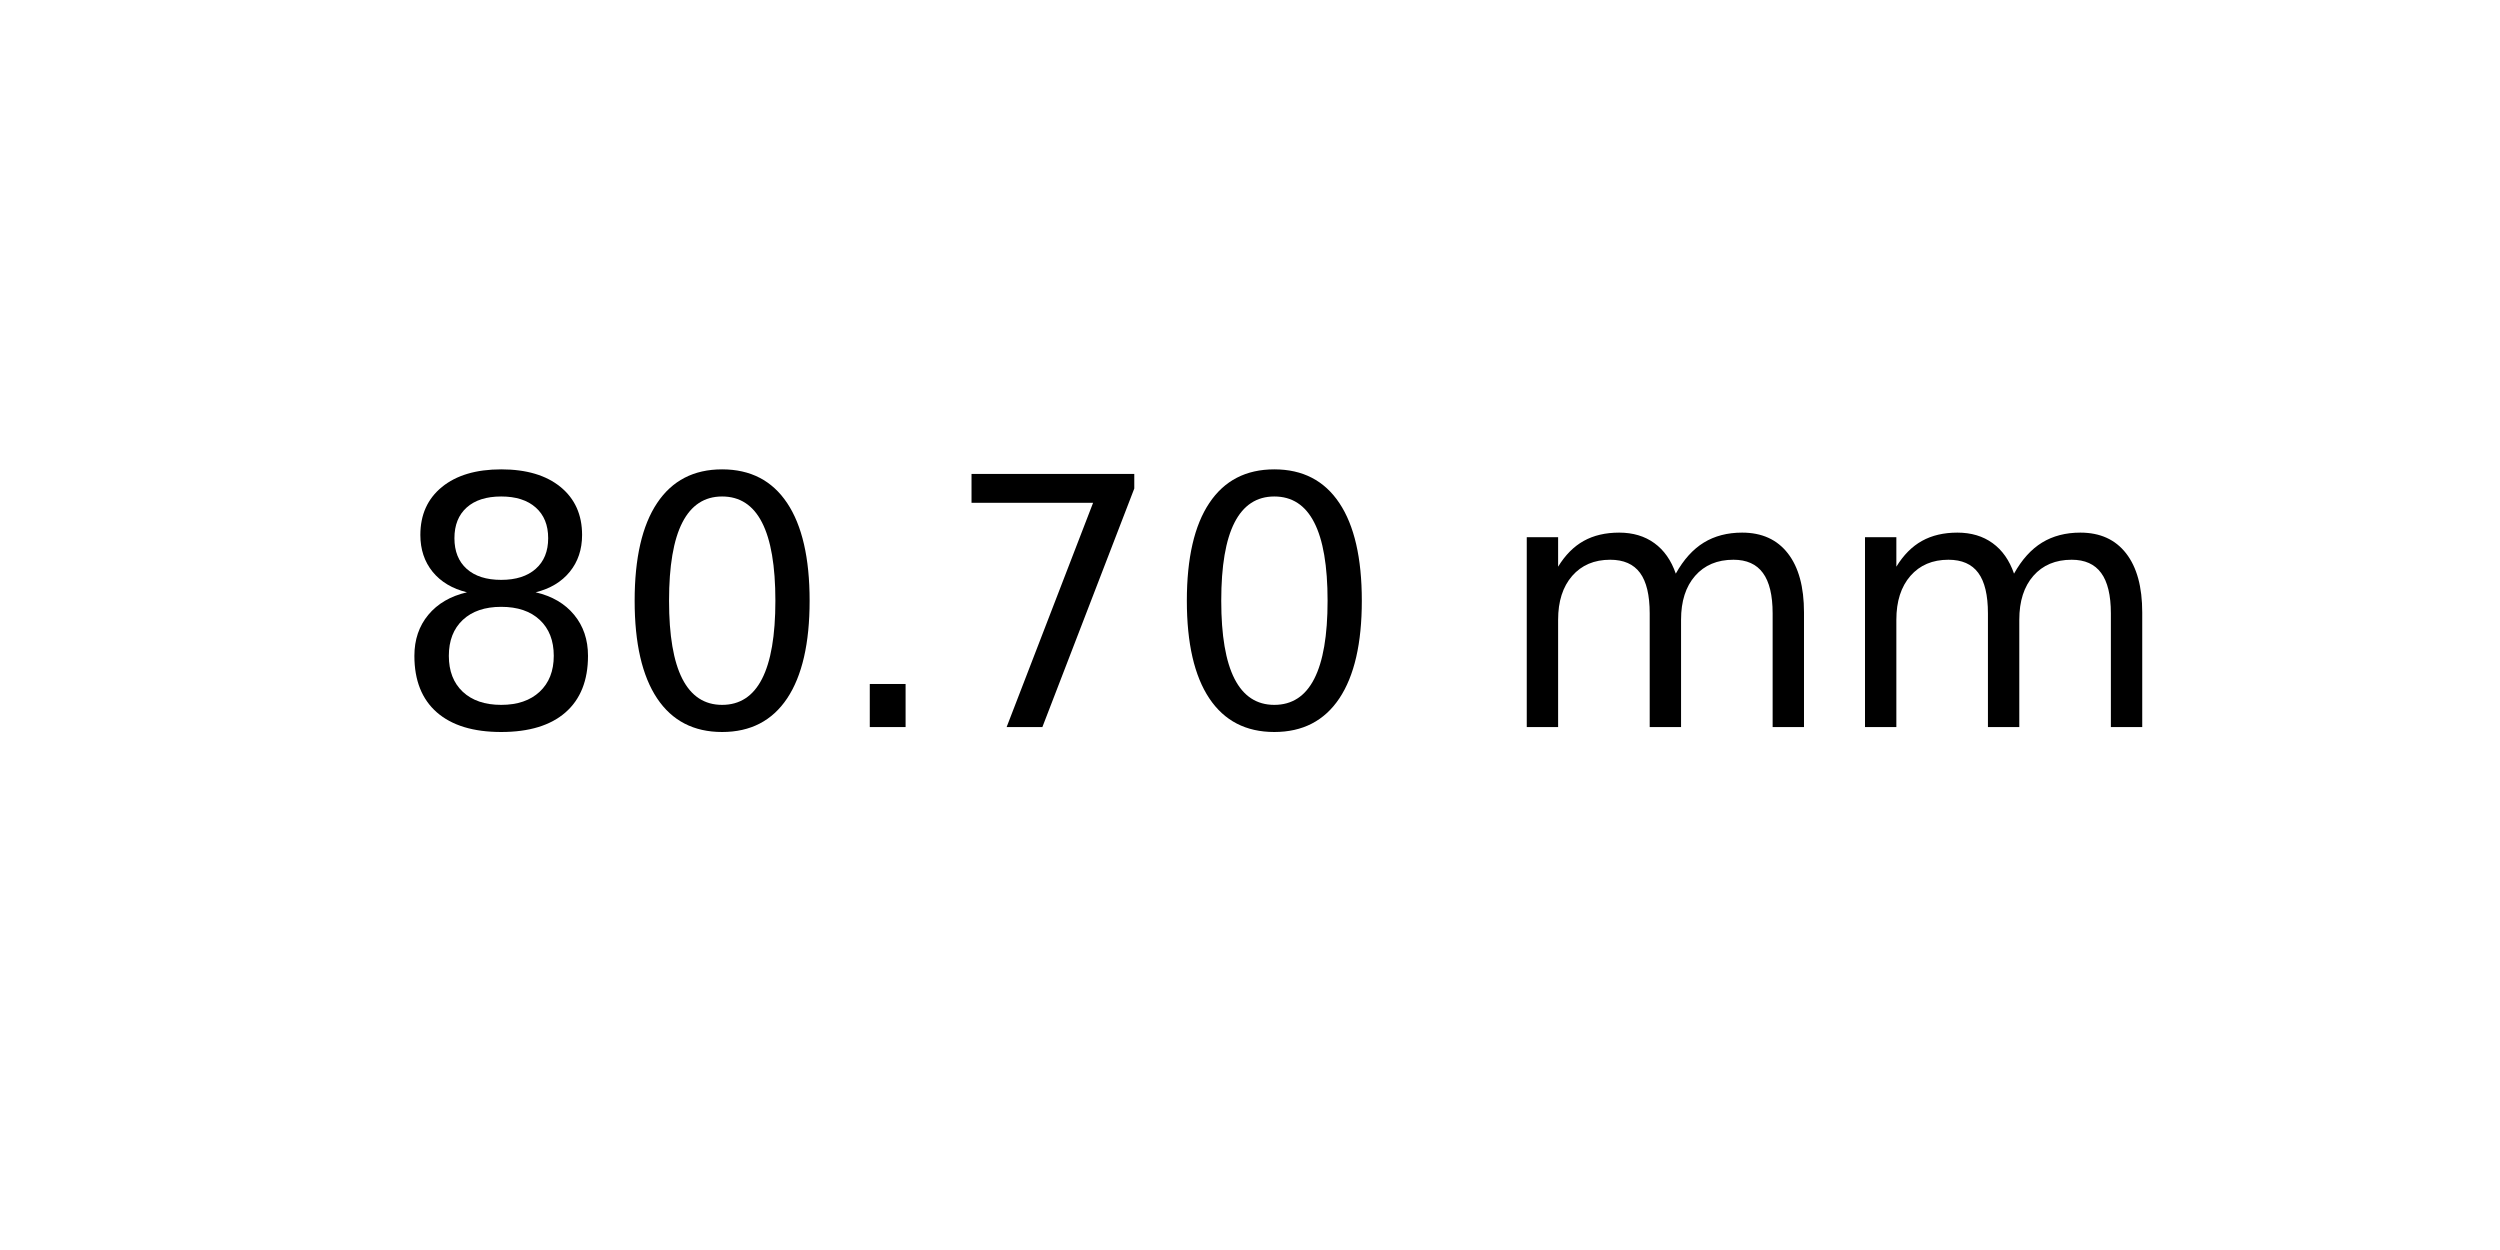
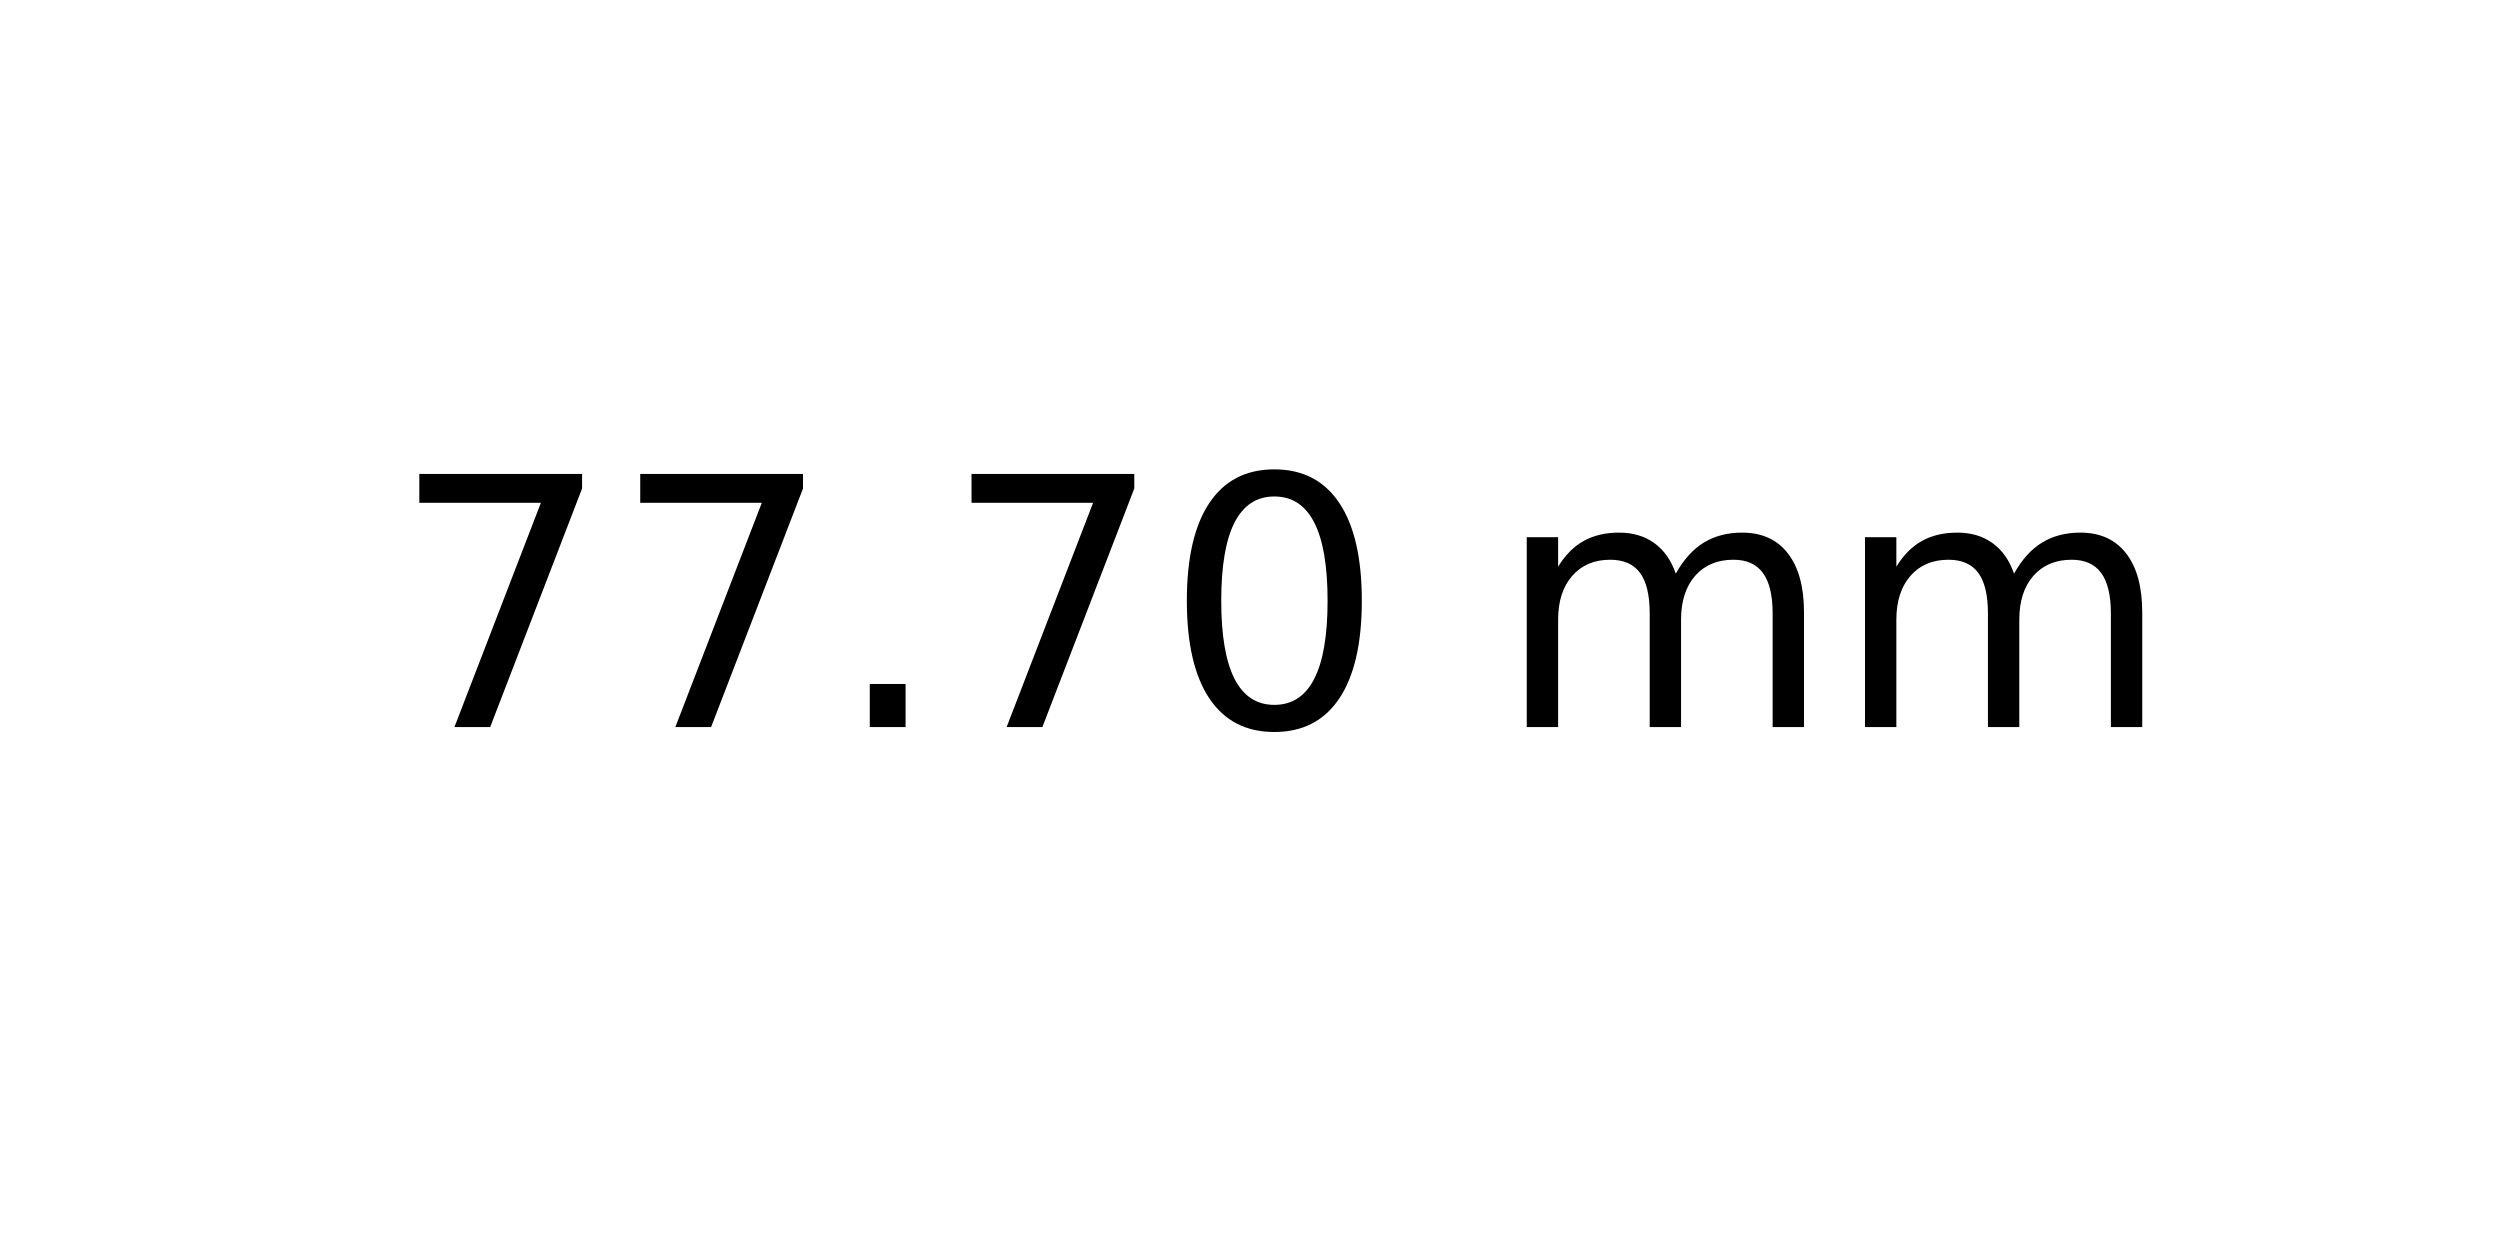
<svg xmlns="http://www.w3.org/2000/svg" xmlns:xlink="http://www.w3.org/1999/xlink" width="72pt" height="36pt" viewBox="0 0 72 36" version="1.1">
  <defs>
    <style type="text/css">*{stroke-linejoin: round; stroke-linecap: butt}</style>
  </defs>
  <g id="figure_1">
    <g id="axes_1">
      <g id="text_1">
        <g transform="translate(11.25625 20.93937) scale(0.1 -0.1)">
          <defs>
-             <path id="DejaVuSans-38" d="M 2034 2216  Q 1584 2216 1326 1975  Q 1069 1734 1069 1313  Q 1069 891 1326 650  Q 1584 409 2034 409  Q 2484 409 2743 651  Q 3003 894 3003 1313  Q 3003 1734 2745 1975  Q 2488 2216 2034 2216  z M 1403 2484  Q 997 2584 770 2862  Q 544 3141 544 3541  Q 544 4100 942 4425  Q 1341 4750 2034 4750  Q 2731 4750 3128 4425  Q 3525 4100 3525 3541  Q 3525 3141 3298 2862  Q 3072 2584 2669 2484  Q 3125 2378 3379 2068  Q 3634 1759 3634 1313  Q 3634 634 3220 271  Q 2806 -91 2034 -91  Q 1263 -91 848 271  Q 434 634 434 1313  Q 434 1759 690 2068  Q 947 2378 1403 2484  z M 1172 3481  Q 1172 3119 1398 2916  Q 1625 2713 2034 2713  Q 2441 2713 2670 2916  Q 2900 3119 2900 3481  Q 2900 3844 2670 4047  Q 2441 4250 2034 4250  Q 1625 4250 1398 4047  Q 1172 3844 1172 3481  z " transform="scale(0.015625)" />
+             <path id="DejaVuSans-37" d="M 525 4666  L 3525 4666  L 3525 4397  L 1831 0  L 1172 0  L 2766 4134  L 525 4134  L 525 4666  z " transform="scale(0.015625)" />
+             <path id="DejaVuSans-2e" d="M 684 794  L 1344 794  L 1344 0  L 684 0  L 684 794  z " transform="scale(0.015625)" />
            <path id="DejaVuSans-30" d="M 2034 4250  Q 1547 4250 1301 3770  Q 1056 3291 1056 2328  Q 1056 1369 1301 889  Q 1547 409 2034 409  Q 2525 409 2770 889  Q 3016 1369 3016 2328  Q 3016 3291 2770 3770  Q 2525 4250 2034 4250  z M 2034 4750  Q 2819 4750 3233 4129  Q 3647 3509 3647 2328  Q 3647 1150 3233 529  Q 2819 -91 2034 -91  Q 1250 -91 836 529  Q 422 1150 422 2328  Q 422 3509 836 4129  Q 1250 4750 2034 4750  z " transform="scale(0.015625)" />
-             <path id="DejaVuSans-2e" d="M 684 794  L 1344 794  L 1344 0  L 684 0  L 684 794  z " transform="scale(0.015625)" />
-             <path id="DejaVuSans-37" d="M 525 4666  L 3525 4666  L 3525 4397  L 1831 0  L 1172 0  L 2766 4134  L 525 4134  L 525 4666  z " transform="scale(0.015625)" />
            <path id="DejaVuSans-20" transform="scale(0.015625)" />
            <path id="DejaVuSans-6d" d="M 3328 2828  Q 3544 3216 3844 3400  Q 4144 3584 4550 3584  Q 5097 3584 5394 3201  Q 5691 2819 5691 2113  L 5691 0  L 5113 0  L 5113 2094  Q 5113 2597 4934 2840  Q 4756 3084 4391 3084  Q 3944 3084 3684 2787  Q 3425 2491 3425 1978  L 3425 0  L 2847 0  L 2847 2094  Q 2847 2600 2669 2842  Q 2491 3084 2119 3084  Q 1678 3084 1418 2786  Q 1159 2488 1159 1978  L 1159 0  L 581 0  L 581 3500  L 1159 3500  L 1159 2956  Q 1356 3278 1631 3431  Q 1906 3584 2284 3584  Q 2666 3584 2933 3390  Q 3200 3197 3328 2828  z " transform="scale(0.015625)" />
          </defs>
-           <use xlink:href="#DejaVuSans-38" />
-           <use xlink:href="#DejaVuSans-30" x="63.623" />
+           <use xlink:href="#DejaVuSans-37" />
+           <use xlink:href="#DejaVuSans-37" x="63.623" />
          <use xlink:href="#DejaVuSans-2e" x="127.246" />
          <use xlink:href="#DejaVuSans-37" x="159.033" />
          <use xlink:href="#DejaVuSans-30" x="222.656" />
          <use xlink:href="#DejaVuSans-20" x="286.279" />
          <use xlink:href="#DejaVuSans-6d" x="318.066" />
          <use xlink:href="#DejaVuSans-6d" x="415.479" />
        </g>
      </g>
    </g>
  </g>
</svg>
